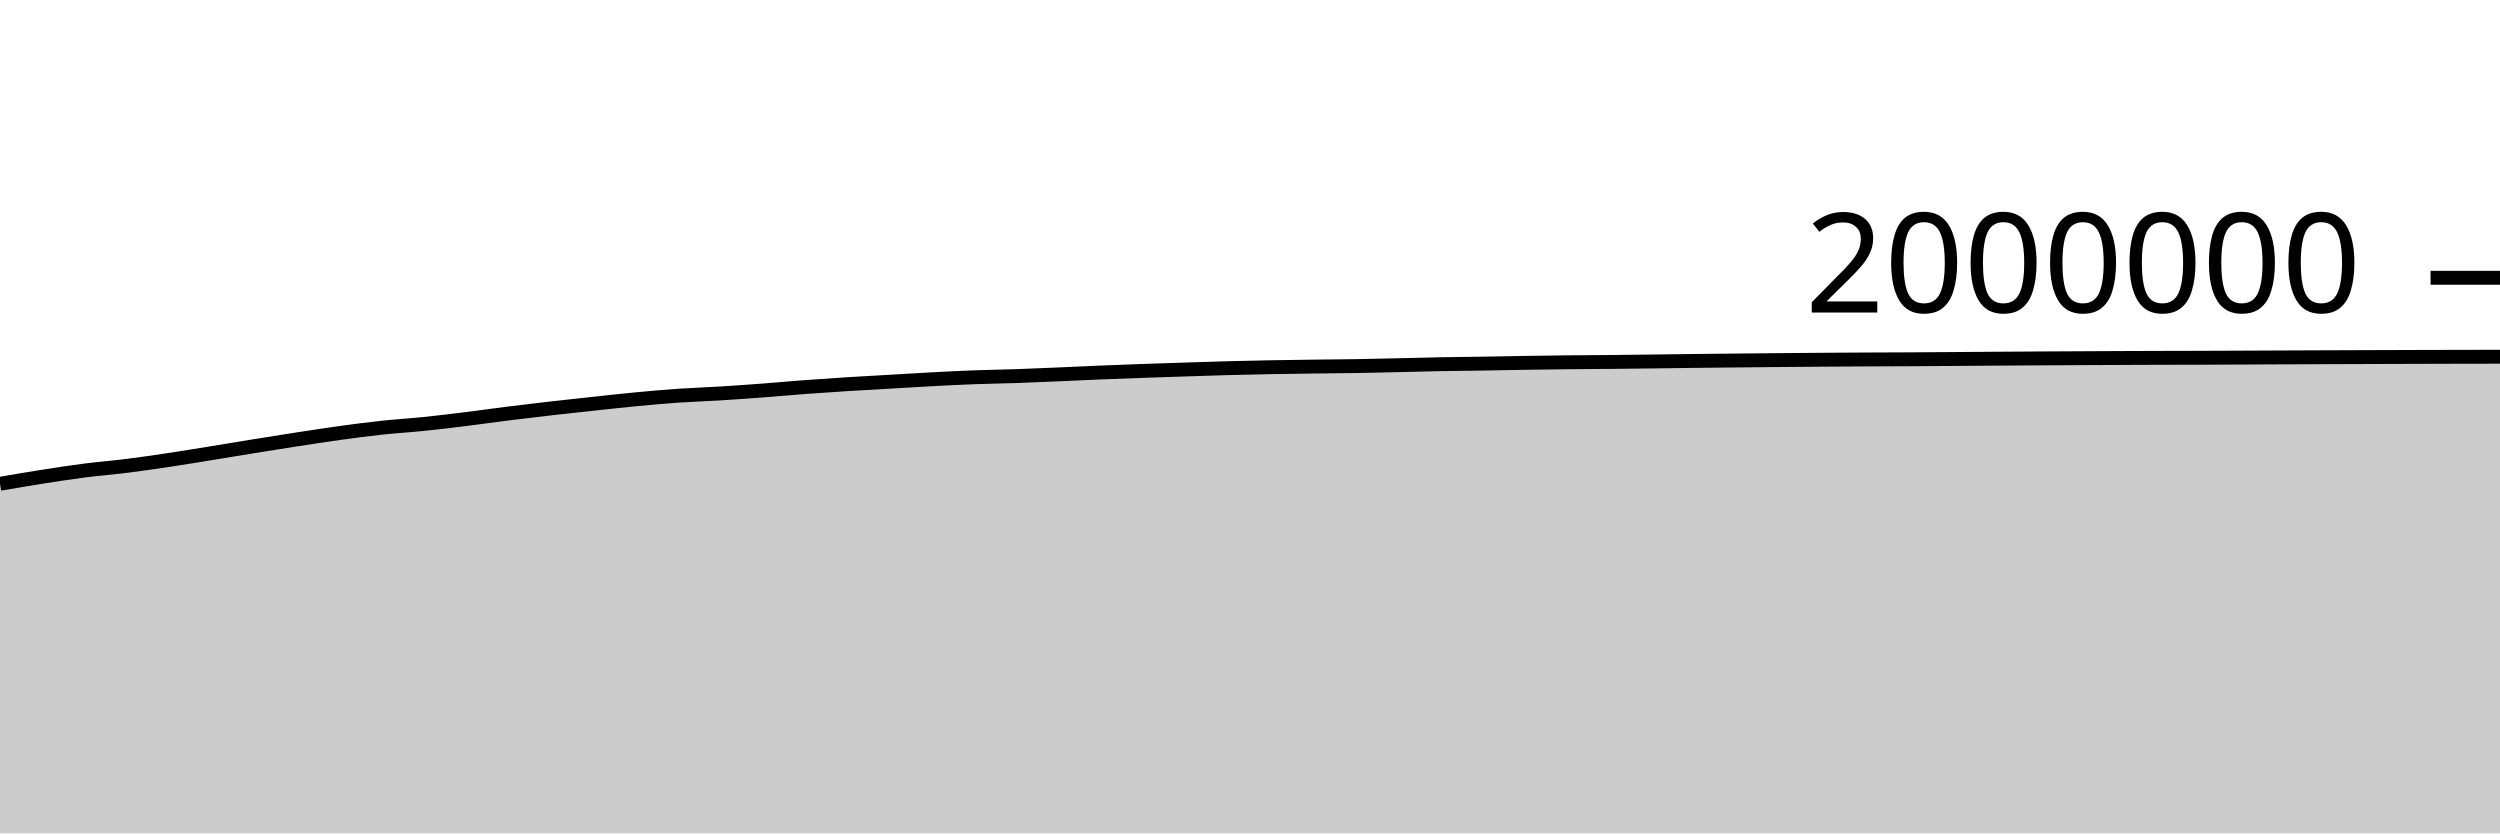
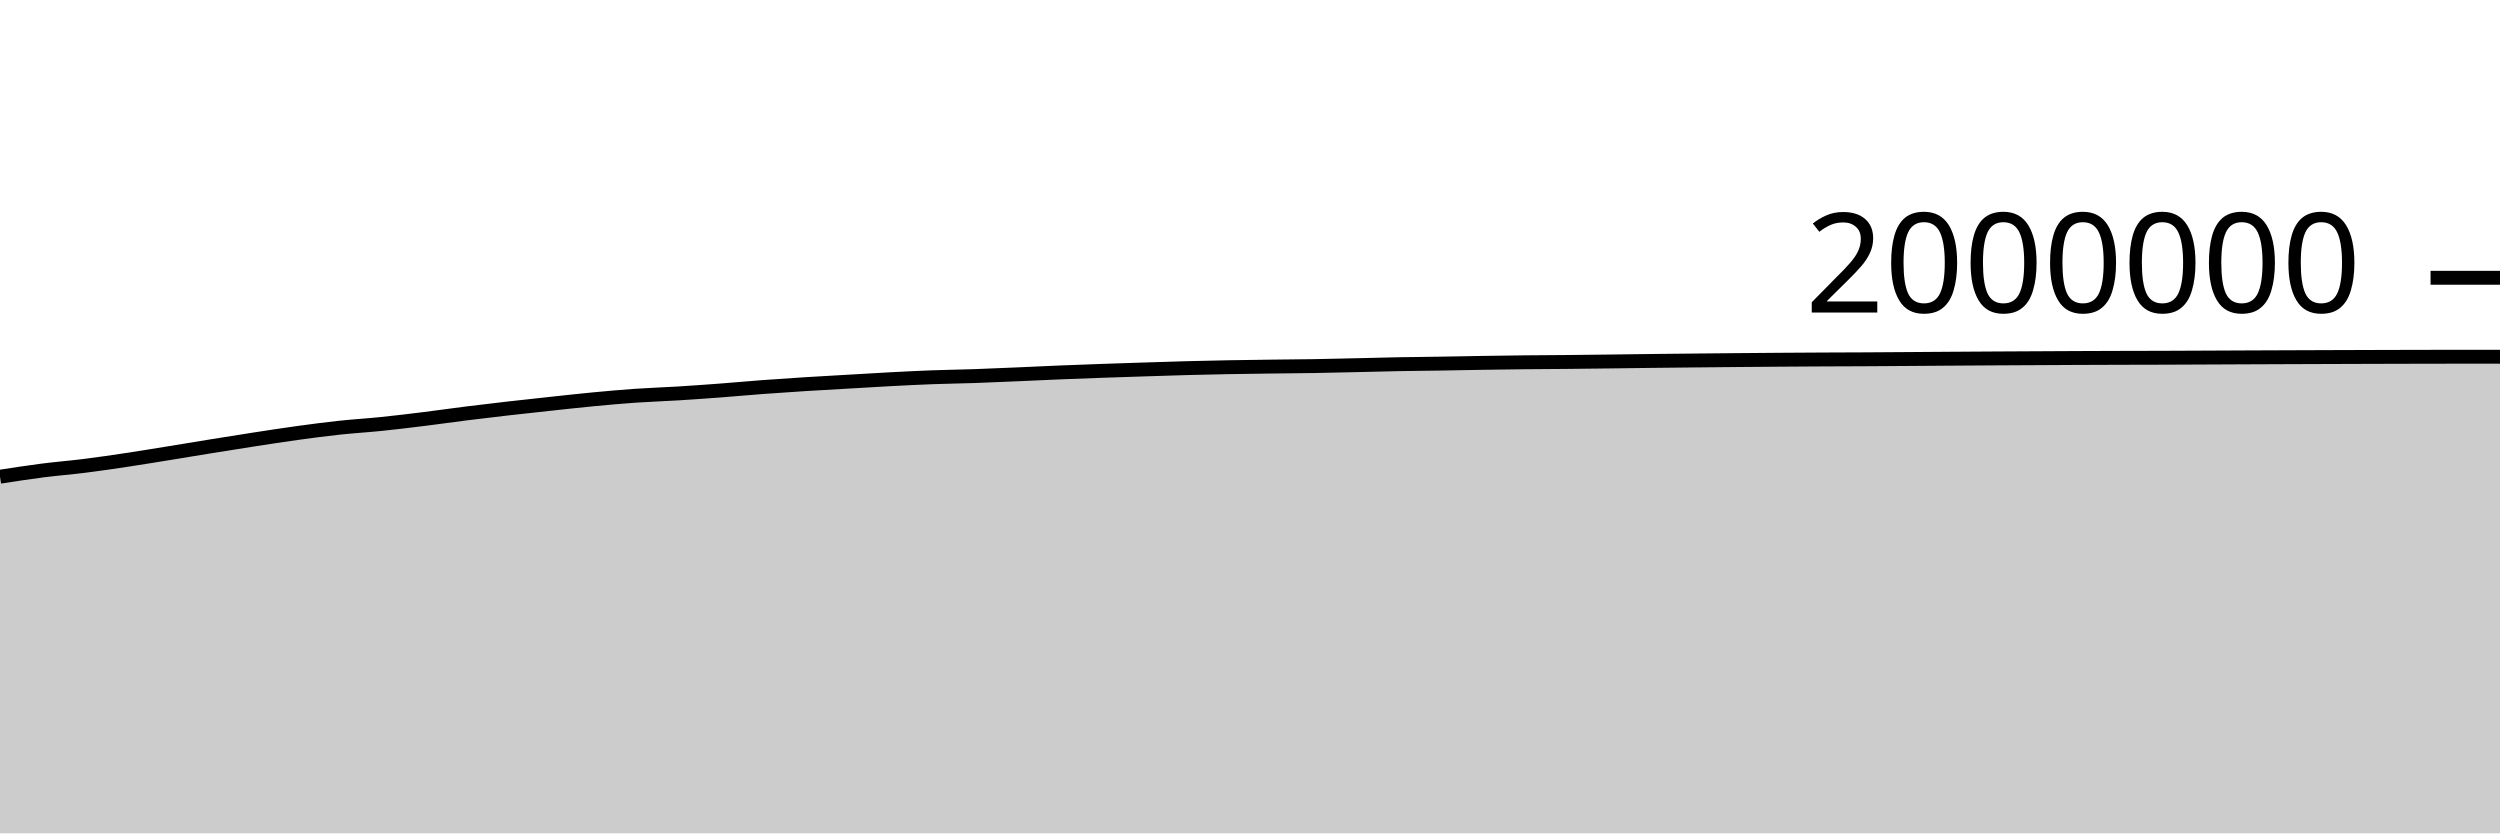
<svg xmlns="http://www.w3.org/2000/svg" viewBox="0 0 180 60">
  <g transform="translate(0,20)">
-     <path class="area" fill="rgba(0, 0, 0, 0.2)" d="M0,14.833C1.017,14.658,2.034,14.483,3.051,14.323C4.068,14.164,5.085,14.008,6.102,13.877C7.119,13.747,8.136,13.668,9.153,13.54C10.169,13.412,11.186,13.262,12.203,13.109C13.22,12.956,14.237,12.787,15.254,12.623C16.271,12.458,17.288,12.287,18.305,12.123C19.322,11.959,20.339,11.796,21.356,11.639C22.373,11.483,23.39,11.324,24.407,11.184C25.424,11.044,26.441,10.908,27.458,10.798C28.475,10.688,29.492,10.63,30.508,10.525C31.525,10.421,32.542,10.297,33.559,10.171C34.576,10.045,35.593,9.898,36.61,9.77C37.627,9.643,38.644,9.522,39.661,9.406C40.678,9.289,41.695,9.18,42.712,9.071C43.729,8.962,44.746,8.847,45.763,8.751C46.78,8.654,47.797,8.563,48.814,8.492C49.831,8.422,50.847,8.391,51.864,8.328C52.881,8.265,53.898,8.192,54.915,8.116C55.932,8.039,56.949,7.944,57.966,7.868C58.983,7.792,60,7.724,61.017,7.66C62.034,7.596,63.051,7.541,64.068,7.482C65.085,7.423,66.102,7.359,67.119,7.306C68.136,7.252,69.153,7.2,70.169,7.162C71.186,7.124,72.203,7.113,73.22,7.078C74.237,7.043,75.254,6.996,76.271,6.953C77.288,6.909,78.305,6.858,79.322,6.817C80.339,6.775,81.356,6.738,82.373,6.702C83.39,6.666,84.407,6.633,85.424,6.601C86.441,6.568,87.458,6.533,88.475,6.506C89.492,6.479,90.508,6.457,91.525,6.438C92.542,6.42,93.559,6.407,94.576,6.394C95.593,6.381,96.61,6.375,97.627,6.359C98.644,6.342,99.661,6.317,100.678,6.294C101.695,6.271,102.712,6.241,103.729,6.222C104.746,6.203,105.763,6.196,106.78,6.18C107.797,6.164,108.814,6.142,109.831,6.126C110.847,6.11,111.864,6.095,112.881,6.084C113.898,6.073,114.915,6.07,115.932,6.061C116.949,6.051,117.966,6.039,118.983,6.026C120,6.014,121.017,5.998,122.034,5.987C123.051,5.975,124.068,5.965,125.085,5.955C126.102,5.945,127.119,5.935,128.136,5.926C129.153,5.917,130.169,5.909,131.186,5.901C132.203,5.894,133.22,5.887,134.237,5.882C135.254,5.877,136.271,5.875,137.288,5.87C138.305,5.864,139.322,5.857,140.339,5.85C141.356,5.843,142.373,5.835,143.39,5.828C144.407,5.821,145.424,5.814,146.441,5.808C147.458,5.802,148.475,5.797,149.492,5.792C150.508,5.786,151.525,5.78,152.542,5.776C153.559,5.772,154.576,5.768,155.593,5.765C156.61,5.762,157.627,5.761,158.644,5.758C159.661,5.754,160.678,5.75,161.695,5.745C162.712,5.741,163.729,5.735,164.746,5.731C165.763,5.726,166.78,5.723,167.797,5.719C168.814,5.715,169.831,5.712,170.847,5.708C171.864,5.705,172.881,5.702,173.898,5.698C174.915,5.695,175.932,5.692,176.949,5.69C177.966,5.688,178.983,5.686,180,5.685L180,40C178.983,40,177.966,40,176.949,40C175.932,40,174.915,40,173.898,40C172.881,40,171.864,40,170.847,40C169.831,40,168.814,40,167.797,40C166.78,40,165.763,40,164.746,40C163.729,40,162.712,40,161.695,40C160.678,40,159.661,40,158.644,40C157.627,40,156.61,40,155.593,40C154.576,40,153.559,40,152.542,40C151.525,40,150.508,40,149.492,40C148.475,40,147.458,40,146.441,40C145.424,40,144.407,40,143.39,40C142.373,40,141.356,40,140.339,40C139.322,40,138.305,40,137.288,40C136.271,40,135.254,40,134.237,40C133.22,40,132.203,40,131.186,40C130.169,40,129.153,40,128.136,40C127.119,40,126.102,40,125.085,40C124.068,40,123.051,40,122.034,40C121.017,40,120,40,118.983,40C117.966,40,116.949,40,115.932,40C114.915,40,113.898,40,112.881,40C111.864,40,110.847,40,109.831,40C108.814,40,107.797,40,106.78,40C105.763,40,104.746,40,103.729,40C102.712,40,101.695,40,100.678,40C99.661,40,98.644,40,97.627,40C96.61,40,95.593,40,94.576,40C93.559,40,92.542,40,91.525,40C90.508,40,89.492,40,88.475,40C87.458,40,86.441,40,85.424,40C84.407,40,83.39,40,82.373,40C81.356,40,80.339,40,79.322,40C78.305,40,77.288,40,76.271,40C75.254,40,74.237,40,73.22,40C72.203,40,71.186,40,70.169,40C69.153,40,68.136,40,67.119,40C66.102,40,65.085,40,64.068,40C63.051,40,62.034,40,61.017,40C60,40,58.983,40,57.966,40C56.949,40,55.932,40,54.915,40C53.898,40,52.881,40,51.864,40C50.847,40,49.831,40,48.814,40C47.797,40,46.78,40,45.763,40C44.746,40,43.729,40,42.712,40C41.695,40,40.678,40,39.661,40C38.644,40,37.627,40,36.61,40C35.593,40,34.576,40,33.559,40C32.542,40,31.525,40,30.508,40C29.492,40,28.475,40,27.458,40C26.441,40,25.424,40,24.407,40C23.39,40,22.373,40,21.356,40C20.339,40,19.322,40,18.305,40C17.288,40,16.271,40,15.254,40C14.237,40,13.22,40,12.203,40C11.186,40,10.169,40,9.153,40C8.136,40,7.119,40,6.102,40C5.085,40,4.068,40,3.051,40C2.034,40,1.017,40,0,40Z" />
-     <path class="line" stroke="black" fill="none" d="M0,14.833C1.017,14.658,2.034,14.483,3.051,14.323C4.068,14.164,5.085,14.008,6.102,13.877C7.119,13.747,8.136,13.668,9.153,13.54C10.169,13.412,11.186,13.262,12.203,13.109C13.22,12.956,14.237,12.787,15.254,12.623C16.271,12.458,17.288,12.287,18.305,12.123C19.322,11.959,20.339,11.796,21.356,11.639C22.373,11.483,23.39,11.324,24.407,11.184C25.424,11.044,26.441,10.908,27.458,10.798C28.475,10.688,29.492,10.63,30.508,10.525C31.525,10.421,32.542,10.297,33.559,10.171C34.576,10.045,35.593,9.898,36.61,9.77C37.627,9.643,38.644,9.522,39.661,9.406C40.678,9.289,41.695,9.18,42.712,9.071C43.729,8.962,44.746,8.847,45.763,8.751C46.78,8.654,47.797,8.563,48.814,8.492C49.831,8.422,50.847,8.391,51.864,8.328C52.881,8.265,53.898,8.192,54.915,8.116C55.932,8.039,56.949,7.944,57.966,7.868C58.983,7.792,60,7.724,61.017,7.66C62.034,7.596,63.051,7.541,64.068,7.482C65.085,7.423,66.102,7.359,67.119,7.306C68.136,7.252,69.153,7.2,70.169,7.162C71.186,7.124,72.203,7.113,73.22,7.078C74.237,7.043,75.254,6.996,76.271,6.953C77.288,6.909,78.305,6.858,79.322,6.817C80.339,6.775,81.356,6.738,82.373,6.702C83.39,6.666,84.407,6.633,85.424,6.601C86.441,6.568,87.458,6.533,88.475,6.506C89.492,6.479,90.508,6.457,91.525,6.438C92.542,6.42,93.559,6.407,94.576,6.394C95.593,6.381,96.61,6.375,97.627,6.359C98.644,6.342,99.661,6.317,100.678,6.294C101.695,6.271,102.712,6.241,103.729,6.222C104.746,6.203,105.763,6.196,106.78,6.18C107.797,6.164,108.814,6.142,109.831,6.126C110.847,6.11,111.864,6.095,112.881,6.084C113.898,6.073,114.915,6.07,115.932,6.061C116.949,6.051,117.966,6.039,118.983,6.026C120,6.014,121.017,5.998,122.034,5.987C123.051,5.975,124.068,5.965,125.085,5.955C126.102,5.945,127.119,5.935,128.136,5.926C129.153,5.917,130.169,5.909,131.186,5.901C132.203,5.894,133.22,5.887,134.237,5.882C135.254,5.877,136.271,5.875,137.288,5.87C138.305,5.864,139.322,5.857,140.339,5.85C141.356,5.843,142.373,5.835,143.39,5.828C144.407,5.821,145.424,5.814,146.441,5.808C147.458,5.802,148.475,5.797,149.492,5.792C150.508,5.786,151.525,5.78,152.542,5.776C153.559,5.772,154.576,5.768,155.593,5.765C156.61,5.762,157.627,5.761,158.644,5.758C159.661,5.754,160.678,5.75,161.695,5.745C162.712,5.741,163.729,5.735,164.746,5.731C165.763,5.726,166.78,5.723,167.797,5.719C168.814,5.715,169.831,5.712,170.847,5.708C171.864,5.705,172.881,5.702,173.898,5.698C174.915,5.695,175.932,5.692,176.949,5.69C177.966,5.688,178.983,5.686,180,5.685" />
+     <path class="area" fill="rgba(0, 0, 0, 0.2)" d="M0,14.323C1.017,14.165,2.034,14.008,3.051,13.877C4.068,13.747,5.085,13.668,6.102,13.54C7.119,13.412,8.136,13.262,9.153,13.109C10.169,12.956,11.186,12.787,12.203,12.623C13.22,12.458,14.237,12.287,15.254,12.123C16.271,11.959,17.288,11.796,18.305,11.639C19.322,11.483,20.339,11.324,21.356,11.184C22.373,11.044,23.39,10.908,24.407,10.798C25.424,10.688,26.441,10.63,27.458,10.525C28.475,10.421,29.492,10.297,30.508,10.171C31.525,10.045,32.542,9.898,33.559,9.77C34.576,9.643,35.593,9.522,36.61,9.406C37.627,9.289,38.644,9.18,39.661,9.071C40.678,8.962,41.695,8.847,42.712,8.751C43.729,8.654,44.746,8.563,45.763,8.492C46.78,8.422,47.797,8.391,48.814,8.328C49.831,8.265,50.847,8.192,51.864,8.116C52.881,8.039,53.898,7.944,54.915,7.868C55.932,7.792,56.949,7.724,57.966,7.66C58.983,7.596,60,7.541,61.017,7.482C62.034,7.423,63.051,7.359,64.068,7.306C65.085,7.252,66.102,7.2,67.119,7.162C68.136,7.124,69.153,7.113,70.169,7.078C71.186,7.043,72.203,6.996,73.22,6.953C74.237,6.909,75.254,6.858,76.271,6.817C77.288,6.775,78.305,6.738,79.322,6.702C80.339,6.666,81.356,6.633,82.373,6.601C83.39,6.568,84.407,6.533,85.424,6.506C86.441,6.479,87.458,6.457,88.475,6.438C89.492,6.42,90.508,6.407,91.525,6.394C92.542,6.381,93.559,6.375,94.576,6.359C95.593,6.342,96.61,6.317,97.627,6.294C98.644,6.271,99.661,6.241,100.678,6.222C101.695,6.203,102.712,6.196,103.729,6.18C104.746,6.164,105.763,6.142,106.78,6.126C107.797,6.11,108.814,6.095,109.831,6.084C110.847,6.073,111.864,6.07,112.881,6.061C113.898,6.051,114.915,6.039,115.932,6.026C116.949,6.014,117.966,5.998,118.983,5.987C120,5.975,121.017,5.965,122.034,5.955C123.051,5.945,124.068,5.935,125.085,5.926C126.102,5.917,127.119,5.909,128.136,5.901C129.153,5.894,130.169,5.887,131.186,5.882C132.203,5.877,133.22,5.875,134.237,5.87C135.254,5.864,136.271,5.857,137.288,5.85C138.305,5.843,139.322,5.835,140.339,5.828C141.356,5.821,142.373,5.814,143.39,5.808C144.407,5.802,145.424,5.797,146.441,5.792C147.458,5.786,148.475,5.78,149.492,5.776C150.508,5.772,151.525,5.768,152.542,5.765C153.559,5.762,154.576,5.761,155.593,5.758C156.61,5.754,157.627,5.75,158.644,5.745C159.661,5.741,160.678,5.735,161.695,5.731C162.712,5.726,163.729,5.723,164.746,5.719C165.763,5.715,166.78,5.712,167.797,5.708C168.814,5.705,169.831,5.702,170.847,5.698C171.864,5.695,172.881,5.692,173.898,5.69C174.915,5.688,175.932,5.685,176.949,5.685C177.966,5.685,178.983,5.685,180,5.685L180,40C178.983,40,177.966,40,176.949,40C175.932,40,174.915,40,173.898,40C172.881,40,171.864,40,170.847,40C169.831,40,168.814,40,167.797,40C166.78,40,165.763,40,164.746,40C163.729,40,162.712,40,161.695,40C160.678,40,159.661,40,158.644,40C157.627,40,156.61,40,155.593,40C154.576,40,153.559,40,152.542,40C151.525,40,150.508,40,149.492,40C148.475,40,147.458,40,146.441,40C145.424,40,144.407,40,143.39,40C142.373,40,141.356,40,140.339,40C139.322,40,138.305,40,137.288,40C136.271,40,135.254,40,134.237,40C133.22,40,132.203,40,131.186,40C130.169,40,129.153,40,128.136,40C127.119,40,126.102,40,125.085,40C124.068,40,123.051,40,122.034,40C121.017,40,120,40,118.983,40C117.966,40,116.949,40,115.932,40C114.915,40,113.898,40,112.881,40C111.864,40,110.847,40,109.831,40C108.814,40,107.797,40,106.78,40C105.763,40,104.746,40,103.729,40C102.712,40,101.695,40,100.678,40C99.661,40,98.644,40,97.627,40C96.61,40,95.593,40,94.576,40C93.559,40,92.542,40,91.525,40C90.508,40,89.492,40,88.475,40C87.458,40,86.441,40,85.424,40C84.407,40,83.39,40,82.373,40C81.356,40,80.339,40,79.322,40C78.305,40,77.288,40,76.271,40C75.254,40,74.237,40,73.22,40C72.203,40,71.186,40,70.169,40C69.153,40,68.136,40,67.119,40C66.102,40,65.085,40,64.068,40C63.051,40,62.034,40,61.017,40C60,40,58.983,40,57.966,40C56.949,40,55.932,40,54.915,40C53.898,40,52.881,40,51.864,40C50.847,40,49.831,40,48.814,40C47.797,40,46.78,40,45.763,40C44.746,40,43.729,40,42.712,40C41.695,40,40.678,40,39.661,40C38.644,40,37.627,40,36.61,40C35.593,40,34.576,40,33.559,40C32.542,40,31.525,40,30.508,40C29.492,40,28.475,40,27.458,40C26.441,40,25.424,40,24.407,40C23.39,40,22.373,40,21.356,40C20.339,40,19.322,40,18.305,40C17.288,40,16.271,40,15.254,40C14.237,40,13.22,40,12.203,40C11.186,40,10.169,40,9.153,40C8.136,40,7.119,40,6.102,40C5.085,40,4.068,40,3.051,40C2.034,40,1.017,40,0,40Z" />
+     <path class="line" stroke="black" fill="none" d="M0,14.323C1.017,14.165,2.034,14.008,3.051,13.877C4.068,13.747,5.085,13.668,6.102,13.54C7.119,13.412,8.136,13.262,9.153,13.109C10.169,12.956,11.186,12.787,12.203,12.623C13.22,12.458,14.237,12.287,15.254,12.123C16.271,11.959,17.288,11.796,18.305,11.639C19.322,11.483,20.339,11.324,21.356,11.184C22.373,11.044,23.39,10.908,24.407,10.798C25.424,10.688,26.441,10.63,27.458,10.525C28.475,10.421,29.492,10.297,30.508,10.171C31.525,10.045,32.542,9.898,33.559,9.77C34.576,9.643,35.593,9.522,36.61,9.406C37.627,9.289,38.644,9.18,39.661,9.071C40.678,8.962,41.695,8.847,42.712,8.751C43.729,8.654,44.746,8.563,45.763,8.492C46.78,8.422,47.797,8.391,48.814,8.328C49.831,8.265,50.847,8.192,51.864,8.116C52.881,8.039,53.898,7.944,54.915,7.868C55.932,7.792,56.949,7.724,57.966,7.66C58.983,7.596,60,7.541,61.017,7.482C62.034,7.423,63.051,7.359,64.068,7.306C65.085,7.252,66.102,7.2,67.119,7.162C68.136,7.124,69.153,7.113,70.169,7.078C71.186,7.043,72.203,6.996,73.22,6.953C74.237,6.909,75.254,6.858,76.271,6.817C77.288,6.775,78.305,6.738,79.322,6.702C80.339,6.666,81.356,6.633,82.373,6.601C83.39,6.568,84.407,6.533,85.424,6.506C86.441,6.479,87.458,6.457,88.475,6.438C89.492,6.42,90.508,6.407,91.525,6.394C92.542,6.381,93.559,6.375,94.576,6.359C95.593,6.342,96.61,6.317,97.627,6.294C98.644,6.271,99.661,6.241,100.678,6.222C101.695,6.203,102.712,6.196,103.729,6.18C104.746,6.164,105.763,6.142,106.78,6.126C107.797,6.11,108.814,6.095,109.831,6.084C110.847,6.073,111.864,6.07,112.881,6.061C113.898,6.051,114.915,6.039,115.932,6.026C116.949,6.014,117.966,5.998,118.983,5.987C120,5.975,121.017,5.965,122.034,5.955C123.051,5.945,124.068,5.935,125.085,5.926C126.102,5.917,127.119,5.909,128.136,5.901C129.153,5.894,130.169,5.887,131.186,5.882C132.203,5.877,133.22,5.875,134.237,5.87C135.254,5.864,136.271,5.857,137.288,5.85C138.305,5.843,139.322,5.835,140.339,5.828C141.356,5.821,142.373,5.814,143.39,5.808C144.407,5.802,145.424,5.797,146.441,5.792C147.458,5.786,148.475,5.78,149.492,5.776C150.508,5.772,151.525,5.768,152.542,5.765C153.559,5.762,154.576,5.761,155.593,5.758C156.61,5.754,157.627,5.75,158.644,5.745C159.661,5.741,160.678,5.735,161.695,5.731C162.712,5.726,163.729,5.723,164.746,5.719C165.763,5.715,166.78,5.712,167.797,5.708C168.814,5.705,169.831,5.702,170.847,5.698C171.864,5.695,172.881,5.692,173.898,5.69C174.915,5.688,175.932,5.685,176.949,5.685C177.966,5.685,178.983,5.685,180,5.685" />
    <path class="axis-ceiling" stroke-width="1" stroke="black" fill="none" d="M175,0L180,0" />
    <text class="axis-ceiling-label" font-family="sans-serif" text-anchor="end" font-size="10px" x="170" y="2.5">2000000</text>
  </g>
</svg>
